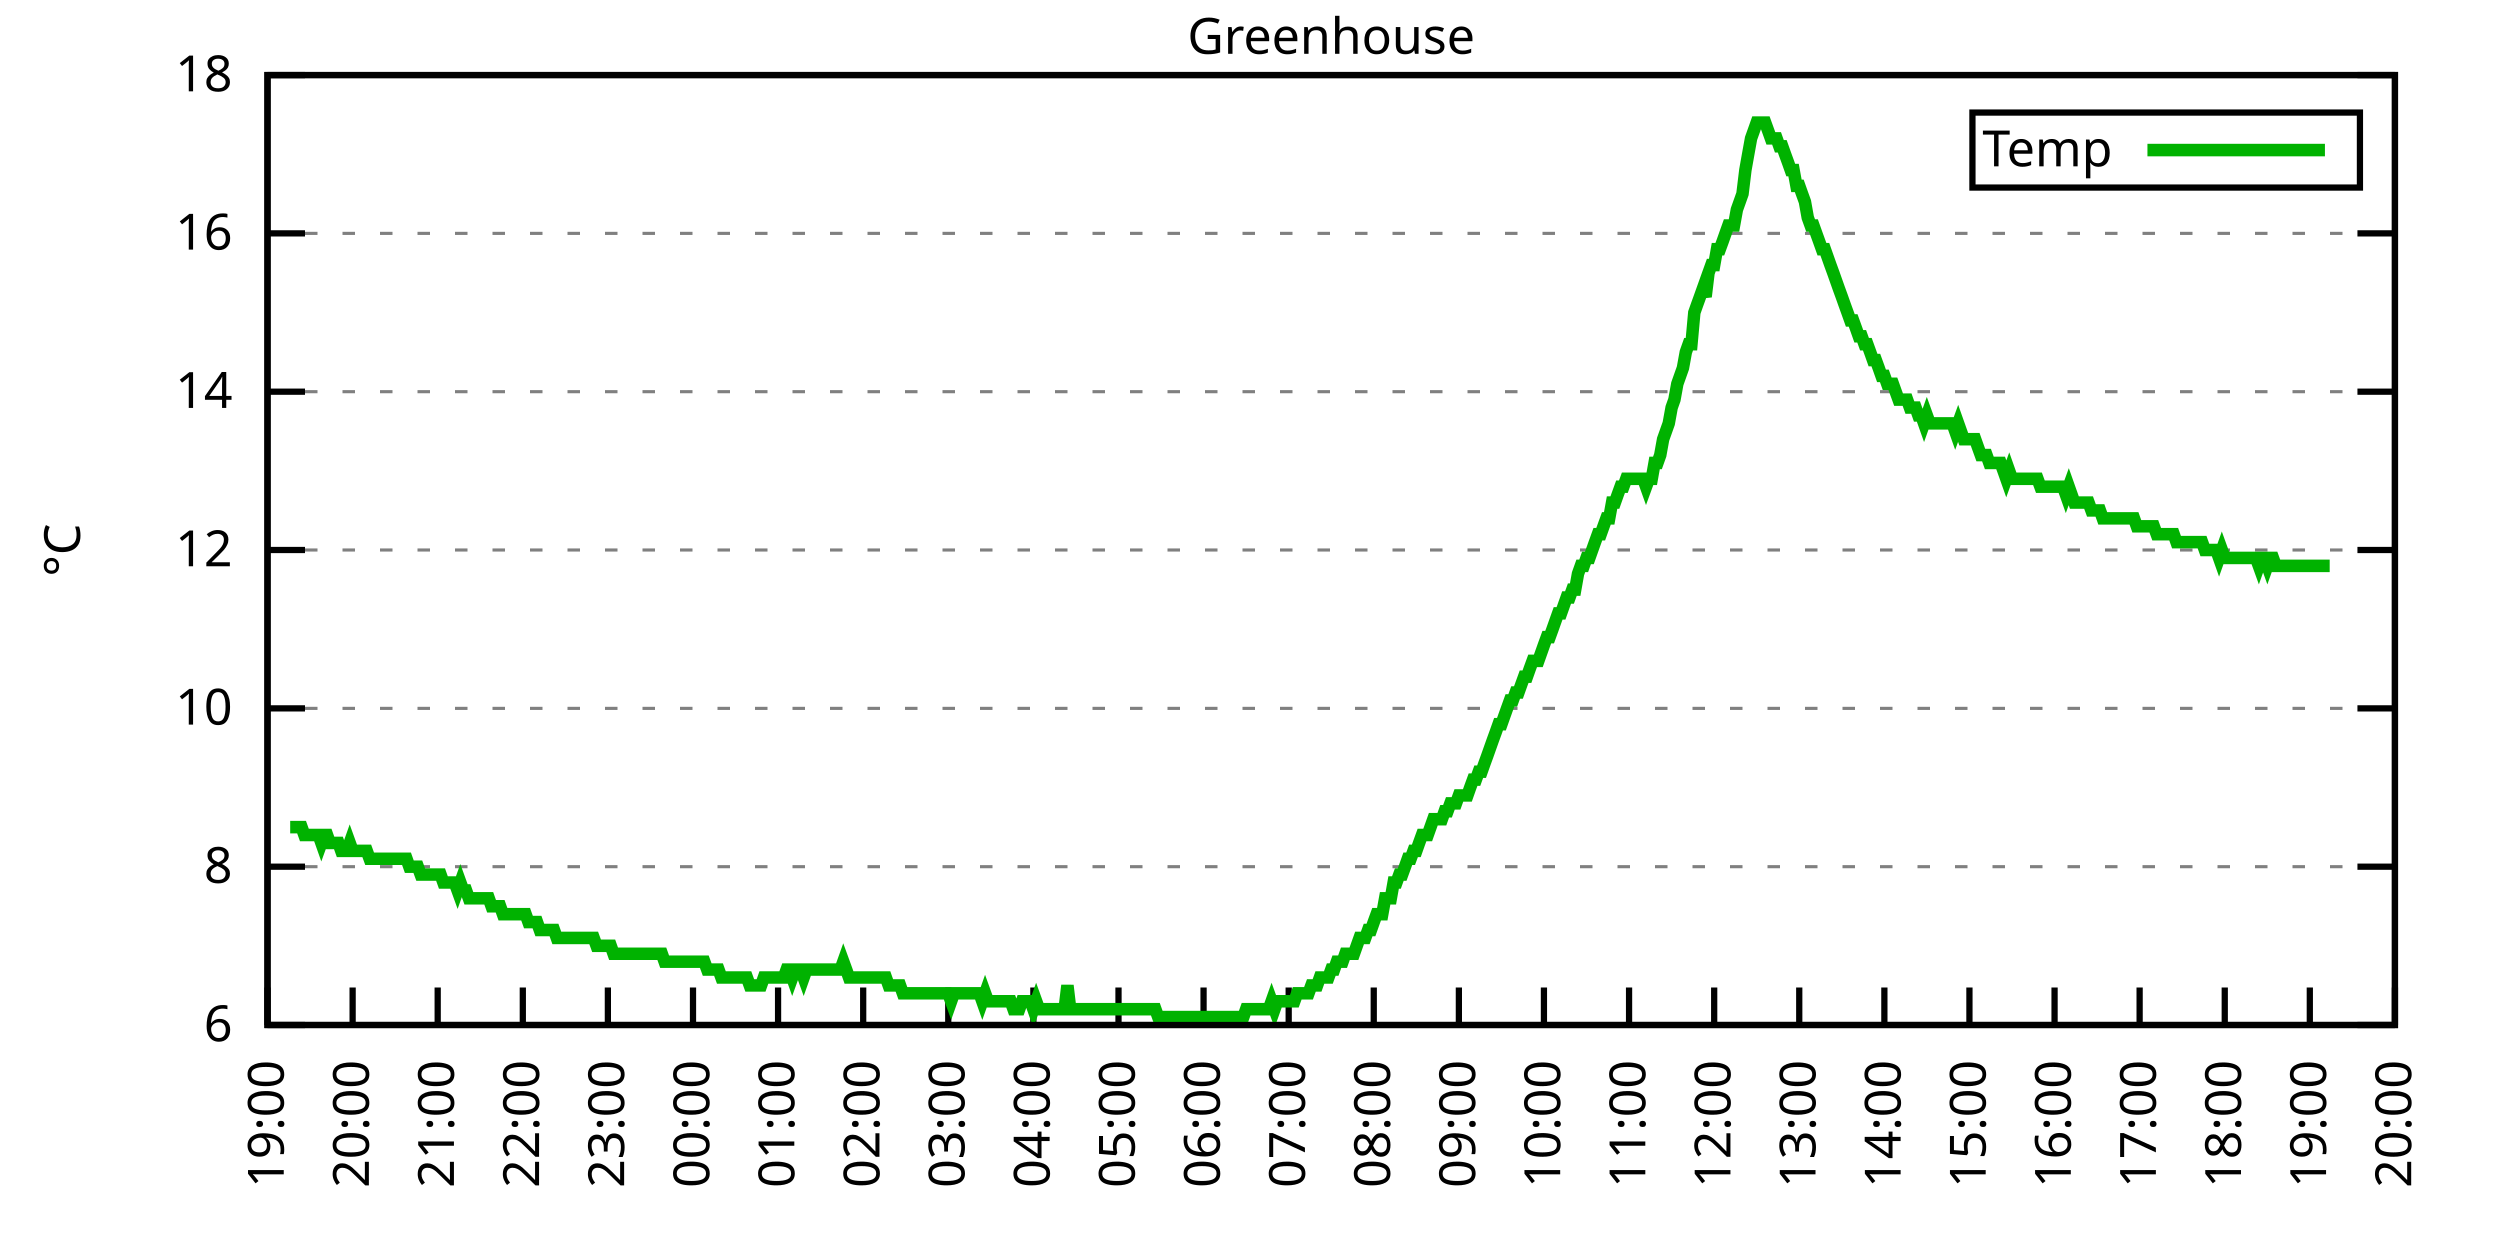
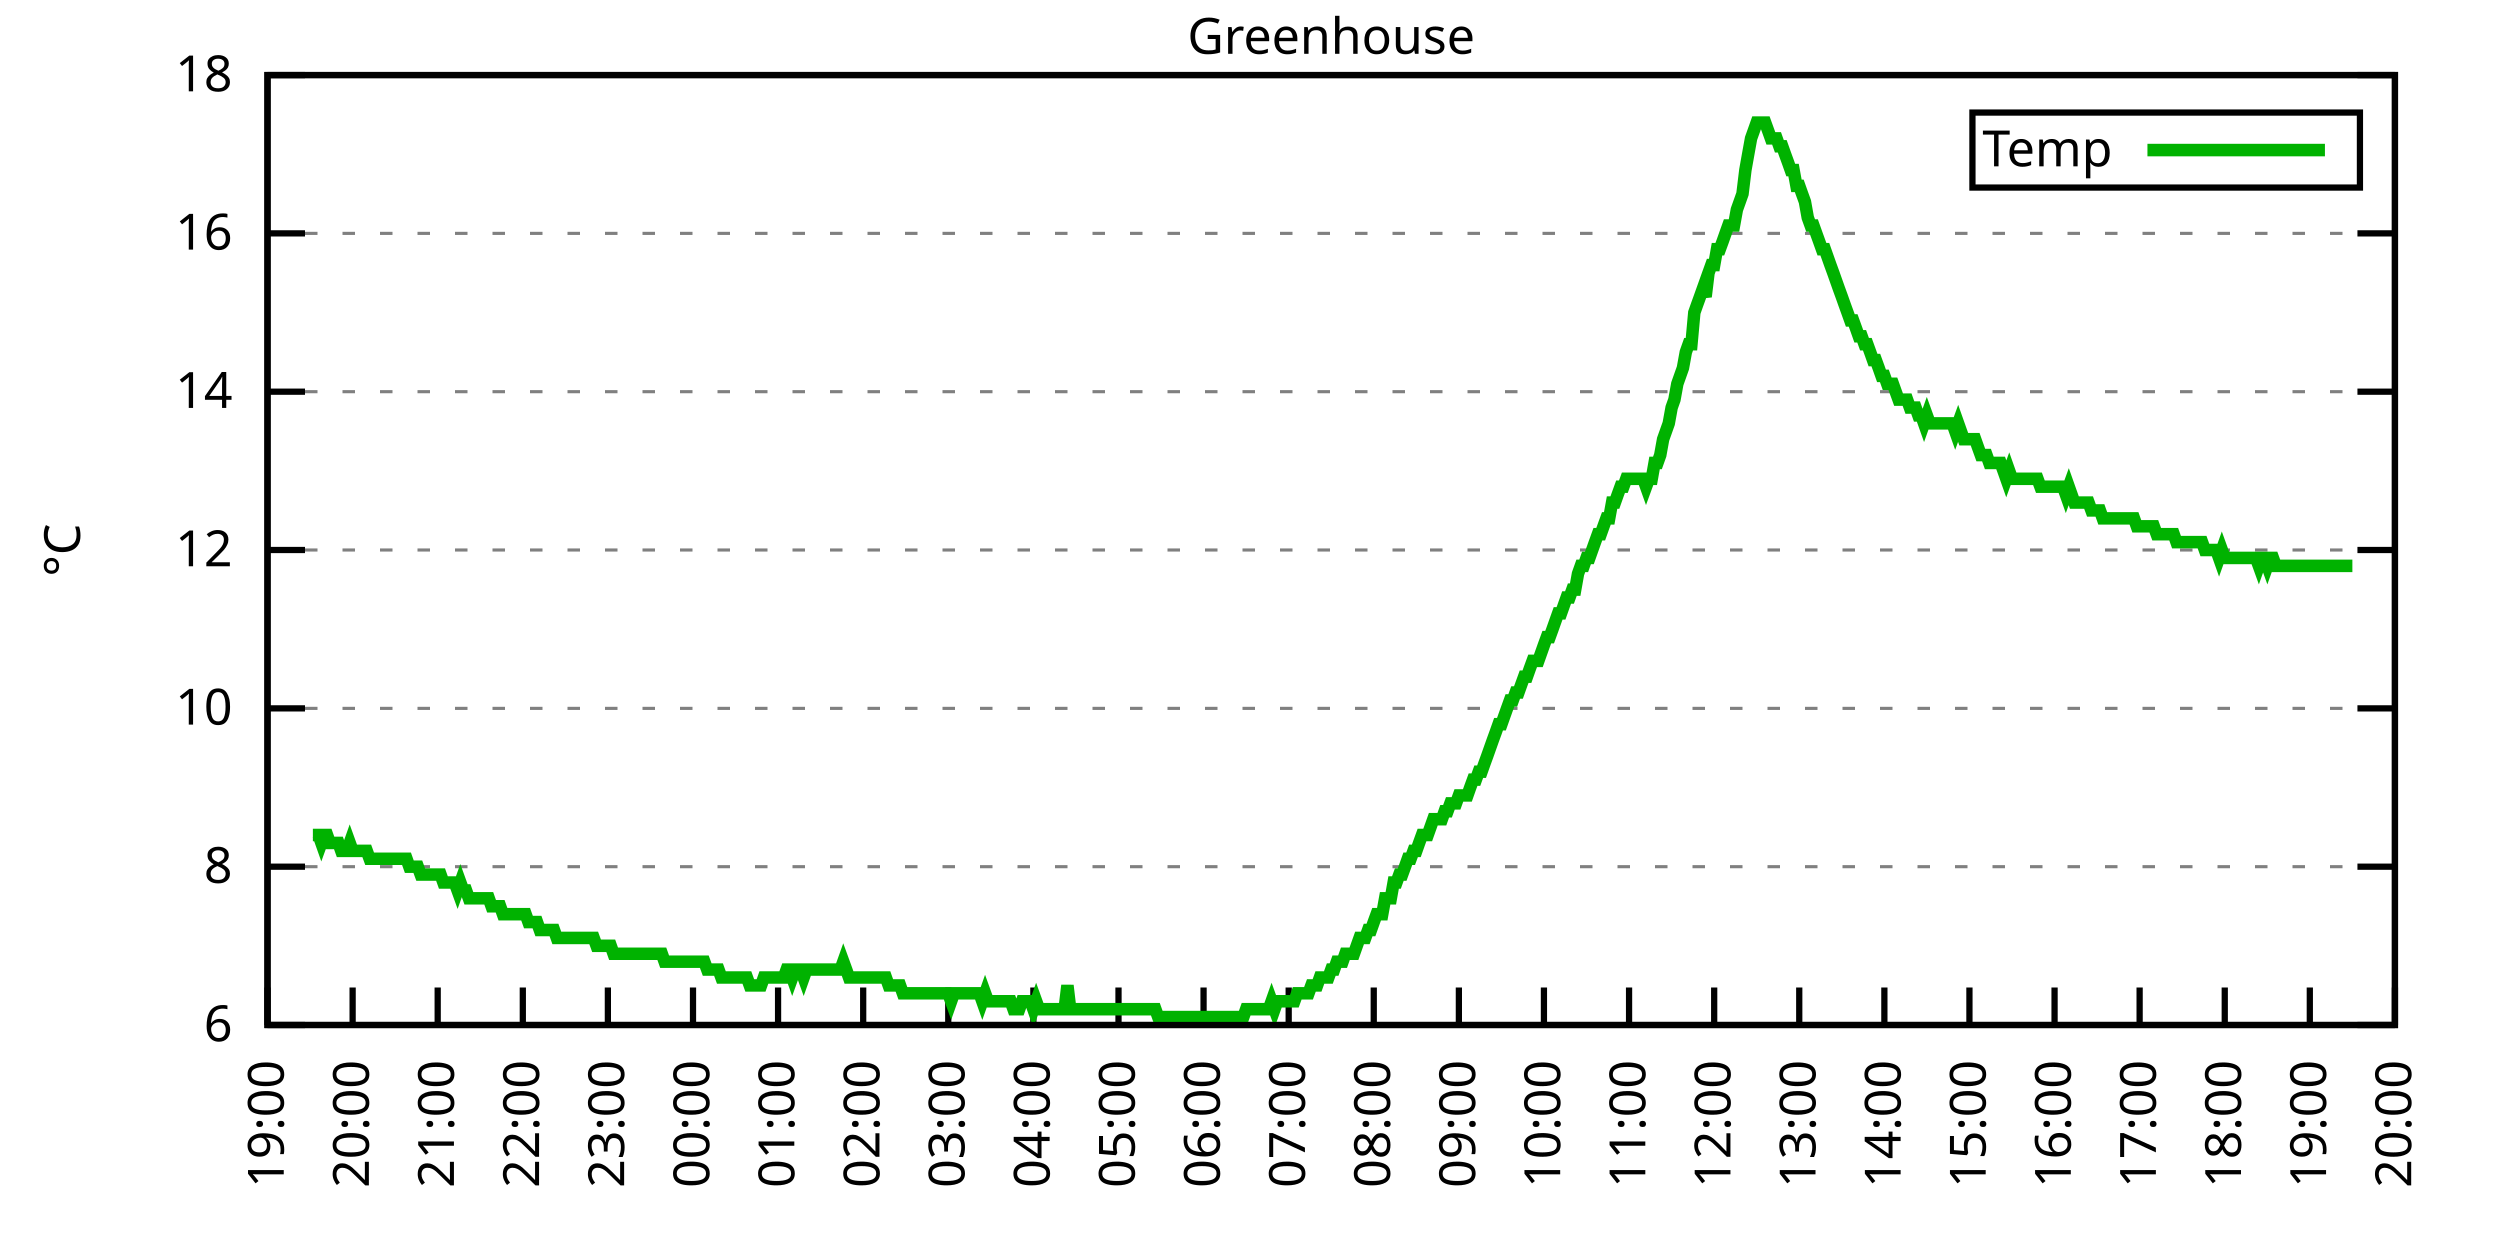
<svg xmlns="http://www.w3.org/2000/svg" xmlns:xlink="http://www.w3.org/1999/xlink" width="400" height="200" viewBox="0 0 400 200">
  <g id="gnuplot_canvas">
    <rect x="0" y="0" width="400" height="200" fill="none" />
    <defs>
      <circle id="gpDot" r="0.5" stroke-width="0.5" stroke="currentColor" />
      <path id="gpPt0" stroke-width="0.333" stroke="currentColor" d="M-1,0 h2 M0,-1 v2" />
      <path id="gpPt1" stroke-width="0.333" stroke="currentColor" d="M-1,-1 L1,1 M1,-1 L-1,1" />
      <path id="gpPt2" stroke-width="0.333" stroke="currentColor" d="M-1,0 L1,0 M0,-1 L0,1 M-1,-1 L1,1 M-1,1 L1,-1" />
      <rect id="gpPt3" stroke-width="0.333" stroke="currentColor" x="-1" y="-1" width="2" height="2" />
      <rect id="gpPt4" stroke-width="0.333" stroke="currentColor" fill="currentColor" x="-1" y="-1" width="2" height="2" />
      <circle id="gpPt5" stroke-width="0.333" stroke="currentColor" cx="0" cy="0" r="1" />
      <use xlink:href="#gpPt5" id="gpPt6" fill="currentColor" stroke="none" />
      <path id="gpPt7" stroke-width="0.333" stroke="currentColor" d="M0,-1.33 L-1.33,0.67 L1.33,0.67 z" />
      <use xlink:href="#gpPt7" id="gpPt8" fill="currentColor" stroke="none" />
      <use xlink:href="#gpPt7" id="gpPt9" stroke="currentColor" transform="rotate(180)" />
      <use xlink:href="#gpPt9" id="gpPt10" fill="currentColor" stroke="none" />
      <use xlink:href="#gpPt3" id="gpPt11" stroke="currentColor" transform="rotate(45)" />
      <use xlink:href="#gpPt11" id="gpPt12" fill="currentColor" stroke="none" />
      <path id="gpPt13" stroke-width="0.333" stroke="currentColor" d="M0,1.330 L1.265,0.411 L0.782,-1.067 L-0.782,-1.076 L-1.265,0.411 z" />
      <use xlink:href="#gpPt13" id="gpPt14" fill="currentColor" stroke="none" />
      <filter id="textbox" filterUnits="objectBoundingBox" x="0" y="0" height="1" width="1">
        <feFlood flood-color="white" flood-opacity="1" result="bgnd" />
        <feComposite in="SourceGraphic" in2="bgnd" operator="atop" />
      </filter>
      <filter id="greybox" filterUnits="objectBoundingBox" x="0" y="0" height="1" width="1">
        <feFlood flood-color="lightgrey" flood-opacity="1" result="grey" />
        <feComposite in="SourceGraphic" in2="grey" operator="atop" />
      </filter>
    </defs>
    <g fill="none" color="white" stroke="currentColor" stroke-width="1.00" stroke-linecap="butt" stroke-linejoin="miter">
</g>
    <g fill="none" color="black" stroke="currentColor" stroke-width="1.00" stroke-linecap="butt" stroke-linejoin="miter">
      <g stroke="none" shape-rendering="crispEdges">
        <polygon fill="rgb(255, 255, 255)" points="42.80,164.00 383.18,164.00 383.18,12.02 42.80,12.02 " />
      </g>
    </g>
    <g fill="none" color="black" stroke="currentColor" stroke-width="1.00" stroke-linecap="butt" stroke-linejoin="miter">
</g>
    <g fill="none" color="black" stroke="black" stroke-width="0.50" stroke-linecap="butt" stroke-linejoin="miter">
</g>
    <g fill="none" color="gray" stroke="currentColor" stroke-width="0.50" stroke-linecap="butt" stroke-linejoin="miter">
      <path stroke="gray" stroke-dasharray="2,4" class="gridline" d="M42.80,164.00 L383.19,164.00  " />
    </g>
    <g fill="none" color="gray" stroke="gray" stroke-width="1.00" stroke-linecap="butt" stroke-linejoin="miter">
</g>
    <g fill="none" color="black" stroke="currentColor" stroke-width="1.00" stroke-linecap="butt" stroke-linejoin="miter">
      <path stroke="black" d="M42.80,164.00 L48.80,164.00 M383.19,164.00 L377.19,164.00  " />
      <g transform="translate(37.20,166.60)" stroke="none" fill="black" font-family="Sans" font-size="8.00" text-anchor="end">
        <text>
          <tspan font-family="Sans"> 6</tspan>
        </text>
      </g>
    </g>
    <g fill="none" color="black" stroke="currentColor" stroke-width="1.00" stroke-linecap="butt" stroke-linejoin="miter">
</g>
    <g fill="none" color="black" stroke="black" stroke-width="0.50" stroke-linecap="butt" stroke-linejoin="miter">
</g>
    <g fill="none" color="gray" stroke="currentColor" stroke-width="0.50" stroke-linecap="butt" stroke-linejoin="miter">
      <path stroke="gray" stroke-dasharray="2,4" class="gridline" d="M42.80,138.67 L383.19,138.67  " />
    </g>
    <g fill="none" color="gray" stroke="gray" stroke-width="1.00" stroke-linecap="butt" stroke-linejoin="miter">
</g>
    <g fill="none" color="black" stroke="currentColor" stroke-width="1.00" stroke-linecap="butt" stroke-linejoin="miter">
      <path stroke="black" d="M42.80,138.67 L48.80,138.67 M383.19,138.67 L377.19,138.67  " />
      <g transform="translate(37.20,141.27)" stroke="none" fill="black" font-family="Sans" font-size="8.00" text-anchor="end">
        <text>
          <tspan font-family="Sans"> 8</tspan>
        </text>
      </g>
    </g>
    <g fill="none" color="black" stroke="currentColor" stroke-width="1.00" stroke-linecap="butt" stroke-linejoin="miter">
</g>
    <g fill="none" color="black" stroke="black" stroke-width="0.50" stroke-linecap="butt" stroke-linejoin="miter">
</g>
    <g fill="none" color="gray" stroke="currentColor" stroke-width="0.50" stroke-linecap="butt" stroke-linejoin="miter">
      <path stroke="gray" stroke-dasharray="2,4" class="gridline" d="M42.80,113.34 L383.19,113.34  " />
    </g>
    <g fill="none" color="gray" stroke="gray" stroke-width="1.00" stroke-linecap="butt" stroke-linejoin="miter">
</g>
    <g fill="none" color="black" stroke="currentColor" stroke-width="1.00" stroke-linecap="butt" stroke-linejoin="miter">
      <path stroke="black" d="M42.80,113.34 L48.80,113.34 M383.19,113.34 L377.19,113.34  " />
      <g transform="translate(37.20,115.94)" stroke="none" fill="black" font-family="Sans" font-size="8.00" text-anchor="end">
        <text>
          <tspan font-family="Sans"> 10</tspan>
        </text>
      </g>
    </g>
    <g fill="none" color="black" stroke="currentColor" stroke-width="1.00" stroke-linecap="butt" stroke-linejoin="miter">
</g>
    <g fill="none" color="black" stroke="black" stroke-width="0.50" stroke-linecap="butt" stroke-linejoin="miter">
</g>
    <g fill="none" color="gray" stroke="currentColor" stroke-width="0.50" stroke-linecap="butt" stroke-linejoin="miter">
      <path stroke="gray" stroke-dasharray="2,4" class="gridline" d="M42.80,88.00 L383.19,88.00  " />
    </g>
    <g fill="none" color="gray" stroke="gray" stroke-width="1.00" stroke-linecap="butt" stroke-linejoin="miter">
</g>
    <g fill="none" color="black" stroke="currentColor" stroke-width="1.00" stroke-linecap="butt" stroke-linejoin="miter">
      <path stroke="black" d="M42.80,88.00 L48.80,88.00 M383.19,88.00 L377.19,88.00  " />
      <g transform="translate(37.20,90.60)" stroke="none" fill="black" font-family="Sans" font-size="8.00" text-anchor="end">
        <text>
          <tspan font-family="Sans"> 12</tspan>
        </text>
      </g>
    </g>
    <g fill="none" color="black" stroke="currentColor" stroke-width="1.00" stroke-linecap="butt" stroke-linejoin="miter">
</g>
    <g fill="none" color="black" stroke="black" stroke-width="0.50" stroke-linecap="butt" stroke-linejoin="miter">
</g>
    <g fill="none" color="gray" stroke="currentColor" stroke-width="0.50" stroke-linecap="butt" stroke-linejoin="miter">
      <path stroke="gray" stroke-dasharray="2,4" class="gridline" d="M42.80,62.67 L383.19,62.67  " />
    </g>
    <g fill="none" color="gray" stroke="gray" stroke-width="1.00" stroke-linecap="butt" stroke-linejoin="miter">
</g>
    <g fill="none" color="black" stroke="currentColor" stroke-width="1.00" stroke-linecap="butt" stroke-linejoin="miter">
      <path stroke="black" d="M42.80,62.67 L48.80,62.67 M383.19,62.67 L377.19,62.67  " />
      <g transform="translate(37.20,65.27)" stroke="none" fill="black" font-family="Sans" font-size="8.00" text-anchor="end">
        <text>
          <tspan font-family="Sans"> 14</tspan>
        </text>
      </g>
    </g>
    <g fill="none" color="black" stroke="currentColor" stroke-width="1.00" stroke-linecap="butt" stroke-linejoin="miter">
</g>
    <g fill="none" color="black" stroke="black" stroke-width="0.50" stroke-linecap="butt" stroke-linejoin="miter">
</g>
    <g fill="none" color="gray" stroke="currentColor" stroke-width="0.50" stroke-linecap="butt" stroke-linejoin="miter">
      <path stroke="gray" stroke-dasharray="2,4" class="gridline" d="M42.80,37.34 L383.19,37.34  " />
    </g>
    <g fill="none" color="gray" stroke="gray" stroke-width="1.00" stroke-linecap="butt" stroke-linejoin="miter">
</g>
    <g fill="none" color="black" stroke="currentColor" stroke-width="1.00" stroke-linecap="butt" stroke-linejoin="miter">
      <path stroke="black" d="M42.80,37.34 L48.80,37.34 M383.19,37.34 L377.19,37.34  " />
      <g transform="translate(37.20,39.94)" stroke="none" fill="black" font-family="Sans" font-size="8.00" text-anchor="end">
        <text>
          <tspan font-family="Sans"> 16</tspan>
        </text>
      </g>
    </g>
    <g fill="none" color="black" stroke="currentColor" stroke-width="1.00" stroke-linecap="butt" stroke-linejoin="miter">
</g>
    <g fill="none" color="black" stroke="black" stroke-width="0.50" stroke-linecap="butt" stroke-linejoin="miter">
</g>
    <g fill="none" color="gray" stroke="currentColor" stroke-width="0.50" stroke-linecap="butt" stroke-linejoin="miter">
      <path stroke="gray" stroke-dasharray="2,4" class="gridline" d="M42.80,12.01 L383.19,12.01  " />
    </g>
    <g fill="none" color="gray" stroke="gray" stroke-width="1.00" stroke-linecap="butt" stroke-linejoin="miter">
</g>
    <g fill="none" color="black" stroke="currentColor" stroke-width="1.00" stroke-linecap="butt" stroke-linejoin="miter">
      <path stroke="black" d="M42.80,12.01 L48.80,12.01 M383.19,12.01 L377.19,12.01  " />
      <g transform="translate(37.20,14.61)" stroke="none" fill="black" font-family="Sans" font-size="8.00" text-anchor="end">
        <text>
          <tspan font-family="Sans"> 18</tspan>
        </text>
      </g>
    </g>
    <g fill="none" color="black" stroke="currentColor" stroke-width="1.00" stroke-linecap="butt" stroke-linejoin="miter">
      <path stroke="black" d="M42.80,164.00 L42.80,158.00  " />
      <g transform="translate(45.40,169.60) rotate(270.00)" stroke="none" fill="black" font-family="Sans" font-size="8.00" text-anchor="end">
        <text>
          <tspan font-family="Sans">19:00</tspan>
        </text>
      </g>
    </g>
    <g fill="none" color="black" stroke="currentColor" stroke-width="1.00" stroke-linecap="butt" stroke-linejoin="miter">
      <path stroke="black" d="M56.42,164.00 L56.42,158.00  " />
      <g transform="translate(59.02,169.60) rotate(270.00)" stroke="none" fill="black" font-family="Sans" font-size="8.00" text-anchor="end">
        <text>
          <tspan font-family="Sans">20:00</tspan>
        </text>
      </g>
    </g>
    <g fill="none" color="black" stroke="currentColor" stroke-width="1.00" stroke-linecap="butt" stroke-linejoin="miter">
      <path stroke="black" d="M70.03,164.00 L70.03,158.00  " />
      <g transform="translate(72.63,169.60) rotate(270.00)" stroke="none" fill="black" font-family="Sans" font-size="8.00" text-anchor="end">
        <text>
          <tspan font-family="Sans">21:00</tspan>
        </text>
      </g>
    </g>
    <g fill="none" color="black" stroke="currentColor" stroke-width="1.00" stroke-linecap="butt" stroke-linejoin="miter">
      <path stroke="black" d="M83.65,164.00 L83.65,158.00  " />
      <g transform="translate(86.25,169.60) rotate(270.00)" stroke="none" fill="black" font-family="Sans" font-size="8.00" text-anchor="end">
        <text>
          <tspan font-family="Sans">22:00</tspan>
        </text>
      </g>
    </g>
    <g fill="none" color="black" stroke="currentColor" stroke-width="1.00" stroke-linecap="butt" stroke-linejoin="miter">
      <path stroke="black" d="M97.26,164.00 L97.26,158.00  " />
      <g transform="translate(99.86,169.60) rotate(270.00)" stroke="none" fill="black" font-family="Sans" font-size="8.00" text-anchor="end">
        <text>
          <tspan font-family="Sans">23:00</tspan>
        </text>
      </g>
    </g>
    <g fill="none" color="black" stroke="currentColor" stroke-width="1.00" stroke-linecap="butt" stroke-linejoin="miter">
      <path stroke="black" d="M110.88,164.00 L110.88,158.00  " />
      <g transform="translate(113.48,169.60) rotate(270.00)" stroke="none" fill="black" font-family="Sans" font-size="8.00" text-anchor="end">
        <text>
          <tspan font-family="Sans">00:00</tspan>
        </text>
      </g>
    </g>
    <g fill="none" color="black" stroke="currentColor" stroke-width="1.00" stroke-linecap="butt" stroke-linejoin="miter">
      <path stroke="black" d="M124.49,164.00 L124.49,158.00  " />
      <g transform="translate(127.09,169.60) rotate(270.00)" stroke="none" fill="black" font-family="Sans" font-size="8.00" text-anchor="end">
        <text>
          <tspan font-family="Sans">01:00</tspan>
        </text>
      </g>
    </g>
    <g fill="none" color="black" stroke="currentColor" stroke-width="1.00" stroke-linecap="butt" stroke-linejoin="miter">
      <path stroke="black" d="M138.11,164.00 L138.11,158.00  " />
      <g transform="translate(140.71,169.60) rotate(270.00)" stroke="none" fill="black" font-family="Sans" font-size="8.00" text-anchor="end">
        <text>
          <tspan font-family="Sans">02:00</tspan>
        </text>
      </g>
    </g>
    <g fill="none" color="black" stroke="currentColor" stroke-width="1.00" stroke-linecap="butt" stroke-linejoin="miter">
      <path stroke="black" d="M151.72,164.00 L151.72,158.00  " />
      <g transform="translate(154.32,169.60) rotate(270.00)" stroke="none" fill="black" font-family="Sans" font-size="8.00" text-anchor="end">
        <text>
          <tspan font-family="Sans">03:00</tspan>
        </text>
      </g>
    </g>
    <g fill="none" color="black" stroke="currentColor" stroke-width="1.00" stroke-linecap="butt" stroke-linejoin="miter">
      <path stroke="black" d="M165.34,164.00 L165.34,158.00  " />
      <g transform="translate(167.94,169.60) rotate(270.00)" stroke="none" fill="black" font-family="Sans" font-size="8.00" text-anchor="end">
        <text>
          <tspan font-family="Sans">04:00</tspan>
        </text>
      </g>
    </g>
    <g fill="none" color="black" stroke="currentColor" stroke-width="1.00" stroke-linecap="butt" stroke-linejoin="miter">
      <path stroke="black" d="M178.96,164.00 L178.96,158.00  " />
      <g transform="translate(181.56,169.60) rotate(270.00)" stroke="none" fill="black" font-family="Sans" font-size="8.00" text-anchor="end">
        <text>
          <tspan font-family="Sans">05:00</tspan>
        </text>
      </g>
    </g>
    <g fill="none" color="black" stroke="currentColor" stroke-width="1.00" stroke-linecap="butt" stroke-linejoin="miter">
      <path stroke="black" d="M192.57,164.00 L192.57,158.00  " />
      <g transform="translate(195.17,169.60) rotate(270.00)" stroke="none" fill="black" font-family="Sans" font-size="8.00" text-anchor="end">
        <text>
          <tspan font-family="Sans">06:00</tspan>
        </text>
      </g>
    </g>
    <g fill="none" color="black" stroke="currentColor" stroke-width="1.00" stroke-linecap="butt" stroke-linejoin="miter">
      <path stroke="black" d="M206.19,164.00 L206.19,158.00  " />
      <g transform="translate(208.79,169.60) rotate(270.00)" stroke="none" fill="black" font-family="Sans" font-size="8.00" text-anchor="end">
        <text>
          <tspan font-family="Sans">07:00</tspan>
        </text>
      </g>
    </g>
    <g fill="none" color="black" stroke="currentColor" stroke-width="1.00" stroke-linecap="butt" stroke-linejoin="miter">
      <path stroke="black" d="M219.80,164.00 L219.80,158.00  " />
      <g transform="translate(222.40,169.60) rotate(270.00)" stroke="none" fill="black" font-family="Sans" font-size="8.00" text-anchor="end">
        <text>
          <tspan font-family="Sans">08:00</tspan>
        </text>
      </g>
    </g>
    <g fill="none" color="black" stroke="currentColor" stroke-width="1.00" stroke-linecap="butt" stroke-linejoin="miter">
      <path stroke="black" d="M233.42,164.00 L233.42,158.00  " />
      <g transform="translate(236.02,169.60) rotate(270.00)" stroke="none" fill="black" font-family="Sans" font-size="8.00" text-anchor="end">
        <text>
          <tspan font-family="Sans">09:00</tspan>
        </text>
      </g>
    </g>
    <g fill="none" color="black" stroke="currentColor" stroke-width="1.00" stroke-linecap="butt" stroke-linejoin="miter">
      <path stroke="black" d="M247.03,164.00 L247.03,158.00  " />
      <g transform="translate(249.63,169.60) rotate(270.00)" stroke="none" fill="black" font-family="Sans" font-size="8.00" text-anchor="end">
        <text>
          <tspan font-family="Sans">10:00</tspan>
        </text>
      </g>
    </g>
    <g fill="none" color="black" stroke="currentColor" stroke-width="1.00" stroke-linecap="butt" stroke-linejoin="miter">
      <path stroke="black" d="M260.65,164.00 L260.65,158.00  " />
      <g transform="translate(263.25,169.60) rotate(270.00)" stroke="none" fill="black" font-family="Sans" font-size="8.00" text-anchor="end">
        <text>
          <tspan font-family="Sans">11:00</tspan>
        </text>
      </g>
    </g>
    <g fill="none" color="black" stroke="currentColor" stroke-width="1.00" stroke-linecap="butt" stroke-linejoin="miter">
      <path stroke="black" d="M274.27,164.00 L274.27,158.00  " />
      <g transform="translate(276.87,169.60) rotate(270.00)" stroke="none" fill="black" font-family="Sans" font-size="8.00" text-anchor="end">
        <text>
          <tspan font-family="Sans">12:00</tspan>
        </text>
      </g>
    </g>
    <g fill="none" color="black" stroke="currentColor" stroke-width="1.00" stroke-linecap="butt" stroke-linejoin="miter">
      <path stroke="black" d="M287.88,164.00 L287.88,158.00  " />
      <g transform="translate(290.48,169.60) rotate(270.00)" stroke="none" fill="black" font-family="Sans" font-size="8.00" text-anchor="end">
        <text>
          <tspan font-family="Sans">13:00</tspan>
        </text>
      </g>
    </g>
    <g fill="none" color="black" stroke="currentColor" stroke-width="1.00" stroke-linecap="butt" stroke-linejoin="miter">
      <path stroke="black" d="M301.50,164.00 L301.50,158.00  " />
      <g transform="translate(304.10,169.60) rotate(270.00)" stroke="none" fill="black" font-family="Sans" font-size="8.00" text-anchor="end">
        <text>
          <tspan font-family="Sans">14:00</tspan>
        </text>
      </g>
    </g>
    <g fill="none" color="black" stroke="currentColor" stroke-width="1.00" stroke-linecap="butt" stroke-linejoin="miter">
      <path stroke="black" d="M315.11,164.00 L315.11,158.00  " />
      <g transform="translate(317.71,169.60) rotate(270.00)" stroke="none" fill="black" font-family="Sans" font-size="8.00" text-anchor="end">
        <text>
          <tspan font-family="Sans">15:00</tspan>
        </text>
      </g>
    </g>
    <g fill="none" color="black" stroke="currentColor" stroke-width="1.00" stroke-linecap="butt" stroke-linejoin="miter">
      <path stroke="black" d="M328.73,164.00 L328.73,158.00  " />
      <g transform="translate(331.33,169.60) rotate(270.00)" stroke="none" fill="black" font-family="Sans" font-size="8.00" text-anchor="end">
        <text>
          <tspan font-family="Sans">16:00</tspan>
        </text>
      </g>
    </g>
    <g fill="none" color="black" stroke="currentColor" stroke-width="1.00" stroke-linecap="butt" stroke-linejoin="miter">
      <path stroke="black" d="M342.34,164.00 L342.34,158.00  " />
      <g transform="translate(344.94,169.60) rotate(270.00)" stroke="none" fill="black" font-family="Sans" font-size="8.00" text-anchor="end">
        <text>
          <tspan font-family="Sans">17:00</tspan>
        </text>
      </g>
    </g>
    <g fill="none" color="black" stroke="currentColor" stroke-width="1.00" stroke-linecap="butt" stroke-linejoin="miter">
      <path stroke="black" d="M355.96,164.00 L355.96,158.00  " />
      <g transform="translate(358.56,169.60) rotate(270.00)" stroke="none" fill="black" font-family="Sans" font-size="8.00" text-anchor="end">
        <text>
          <tspan font-family="Sans">18:00</tspan>
        </text>
      </g>
    </g>
    <g fill="none" color="black" stroke="currentColor" stroke-width="1.00" stroke-linecap="butt" stroke-linejoin="miter">
      <path stroke="black" d="M369.57,164.00 L369.57,158.00  " />
      <g transform="translate(372.17,169.60) rotate(270.00)" stroke="none" fill="black" font-family="Sans" font-size="8.00" text-anchor="end">
        <text>
          <tspan font-family="Sans">19:00</tspan>
        </text>
      </g>
    </g>
    <g fill="none" color="black" stroke="currentColor" stroke-width="1.00" stroke-linecap="butt" stroke-linejoin="miter">
      <path stroke="black" d="M383.19,164.00 L383.19,158.00  " />
      <g transform="translate(385.79,169.60) rotate(270.00)" stroke="none" fill="black" font-family="Sans" font-size="8.00" text-anchor="end">
        <text>
          <tspan font-family="Sans">20:00</tspan>
        </text>
      </g>
    </g>
    <g fill="none" color="black" stroke="currentColor" stroke-width="1.00" stroke-linecap="butt" stroke-linejoin="miter">
</g>
    <g fill="none" color="black" stroke="currentColor" stroke-width="1.00" stroke-linecap="butt" stroke-linejoin="miter">
      <path stroke="black" d="M42.80,12.01 L42.80,164.00 L383.19,164.00 L383.19,12.01 L42.80,12.01 Z  " />
    </g>
    <g fill="none" color="black" stroke="currentColor" stroke-width="1.00" stroke-linecap="butt" stroke-linejoin="miter">
</g>
    <g fill="none" color="black" stroke="currentColor" stroke-width="1.00" stroke-linecap="butt" stroke-linejoin="miter">
      <path stroke="black" d="M315.59,30.01 L315.59,18.01 L377.59,18.01 L377.59,30.01 L315.59,30.01 Z  " />
    </g>
    <g id="Greenhouse_plot_1">
      <g fill="none" color="white" stroke="black" stroke-width="2.00" stroke-linecap="butt" stroke-linejoin="miter">
</g>
      <g fill="none" color="black" stroke="currentColor" stroke-width="2.00" stroke-linecap="butt" stroke-linejoin="miter">
        <g transform="translate(337.99,26.61)" stroke="none" fill="black" font-family="Sans" font-size="8.00" text-anchor="end">
          <text>
            <tspan font-family="Sans">Temp</tspan>
          </text>
        </g>
      </g>
      <g fill="none" color="black" stroke="currentColor" stroke-width="2.00" stroke-linecap="butt" stroke-linejoin="miter">
-         <path stroke="rgb(  0, 178,   0)" d="M343.59,24.01 L371.99,24.01 M46.43,132.34 L46.88,132.34 L47.34,132.34 L47.79,132.34 L48.25,132.34 L48.70,133.60   L49.15,133.60 L49.61,133.60 L50.06,133.60 L50.52,133.60 L50.97,133.60 L51.42,134.87 L51.88,133.60 L52.33,133.60   L52.78,134.87 L53.24,134.87 L53.69,134.87 L54.15,134.87 L54.60,136.14 L55.05,136.14 L55.51,136.14 L55.96,134.87   L56.42,136.14 L56.87,136.14 L57.32,136.14 L57.78,136.14 L58.23,136.14 L58.68,136.14 L59.14,137.40 L59.59,137.40   L60.05,137.40 L60.50,137.40 L60.95,137.40 L61.41,137.40 L61.86,137.40 L62.32,137.40 L62.77,137.40 L63.22,137.40   L63.68,137.40 L64.13,137.40 L64.58,137.40 L65.04,137.40 L65.49,138.67 L65.95,138.67 L66.40,138.67 L66.85,138.67   L67.31,139.93 L67.76,139.93 L68.22,139.93 L68.67,139.93 L69.12,139.93 L69.58,139.93 L70.03,139.93 L70.49,139.93   L70.94,141.20 L71.39,141.20 L71.85,141.20 L72.30,141.20 L72.75,141.20 L73.21,142.47 L73.66,141.20 L74.12,142.47   L74.57,142.47 L75.02,143.73 L75.48,143.73 L75.93,143.73 L76.39,143.73 L76.84,143.73 L77.29,143.73 L77.75,143.73   L78.20,143.73 L78.65,145.00 L79.11,145.00 L79.56,145.00 L80.02,145.00 L80.47,146.27 L80.92,146.27 L81.38,146.27   L81.83,146.27 L82.29,146.27 L82.74,146.27 L83.19,146.27 L83.65,146.27 L84.10,146.27 L84.55,147.53 L85.01,147.53   L85.46,147.53 L85.92,147.53 L86.37,148.80 L86.82,148.80 L87.28,148.80 L87.73,148.80 L88.19,148.80 L88.64,148.80   L89.09,150.07 L89.55,150.07 L90.00,150.07 L90.45,150.07 L90.91,150.07 L91.36,150.07 L91.82,150.07 L92.27,150.07   L92.72,150.07 L93.18,150.07 L93.63,150.07 L94.09,150.07 L94.54,150.07 L94.99,150.07 L95.45,151.33 L95.90,151.33   L96.35,151.33 L96.81,151.33 L97.26,151.33 L97.72,151.33 L98.17,152.60 L98.62,152.60 L99.08,152.60 L99.53,152.60   L99.99,152.60 L100.44,152.60 L100.89,152.60 L101.35,152.60 L101.80,152.60 L102.25,152.60 L102.71,152.60 L103.16,152.60   L103.62,152.60 L104.07,152.60 L104.52,152.60 L104.98,152.60 L105.43,152.60 L105.89,152.60 L106.34,153.87 L106.79,153.87   L107.25,153.87 L107.70,153.87 L108.15,153.87 L108.61,153.87 L109.06,153.87 L109.52,153.87 L109.97,153.87 L110.42,153.87   L110.88,153.87 L111.33,153.87 L111.79,153.87 L112.24,153.87 L112.69,153.87 L113.15,155.13 L113.60,155.13 L114.05,155.13   L114.51,155.13 L114.96,155.13 L115.42,156.40 L115.87,156.40 L116.32,156.40 L116.78,156.40 L117.23,156.40 L117.69,156.40   L118.14,156.40 L118.59,156.40 L119.05,156.40 L119.50,156.40 L119.96,157.67 L120.41,157.67 L120.86,157.67 L121.32,157.67   L121.77,157.67 L122.22,156.40 L122.68,156.40 L123.13,156.40 L123.59,156.40 L124.04,156.40 L124.49,156.40 L124.95,156.40   L125.40,156.40 L125.86,155.13 L126.31,155.13 L126.76,156.40 L127.22,155.13 L127.67,155.13 L128.12,155.13 L128.58,156.40   L129.03,155.13 L129.49,155.13 L129.94,155.13 L130.39,155.13 L130.85,155.13 L131.30,155.13 L131.76,155.13 L132.21,155.13   L132.66,155.13 L133.12,155.13 L133.57,155.13 L134.02,155.13 L134.48,155.13 L134.93,153.87 L135.39,155.13 L135.84,156.40   L136.29,156.40 L136.75,156.40 L137.20,156.40 L137.66,156.40 L138.11,156.40 L138.56,156.40 L139.02,156.40 L139.47,156.40   L139.92,156.40 L140.38,156.40 L140.83,156.40 L141.29,156.40 L141.74,156.40 L142.19,157.67 L142.65,157.67 L143.10,157.67   L143.56,157.67 L144.01,157.67 L144.46,158.93 L144.92,158.93 L145.37,158.93 L145.82,158.93 L146.28,158.93 L146.73,158.93   L147.19,158.93 L147.64,158.93 L148.09,158.93 L148.55,158.93 L149.00,158.93 L149.46,158.93 L149.91,158.93 L150.36,158.93   L150.82,158.93 L151.27,158.93 L151.72,158.93 L152.18,160.20 L152.63,158.93 L153.09,158.93 L153.54,158.93 L153.99,158.93   L154.45,158.93 L154.90,158.93 L155.36,158.93 L155.81,158.93 L156.26,158.93 L156.72,158.93 L157.17,160.20 L157.62,158.93   L158.08,160.20 L158.53,160.20 L158.99,160.20 L159.44,160.20 L159.89,160.20 L160.35,160.20 L160.80,160.20 L161.26,160.20   L161.71,160.20 L162.16,161.47 L162.62,161.47 L163.07,161.47 L163.52,160.20 L163.98,160.20 L164.43,160.20 L164.89,160.20   L165.34,161.47 L165.79,160.20 L166.25,161.47 L166.70,161.47 L167.16,161.47 L167.61,161.47 L168.06,161.47 L168.52,161.47   L168.97,161.47 L169.43,161.47 L169.88,161.47 L170.33,161.47 L170.79,157.67 L171.24,161.47 L171.69,161.47 L172.15,161.47   L172.60,161.47 L173.06,161.47 L173.51,161.47 L173.96,161.47 L174.42,161.47 L174.87,161.47 L175.33,161.47 L175.78,161.47   L176.23,161.47 L176.69,161.47 L177.14,161.47 L177.59,161.47 L178.05,161.47 L178.50,161.47 L178.96,161.47 L179.41,161.47   L179.86,161.47 L180.32,161.47 L180.77,161.47 L181.23,161.47 L181.68,161.47 L182.13,161.47 L182.59,161.47 L183.04,161.47   L183.49,161.47 L183.95,161.47 L184.40,161.47 L184.86,161.47 L185.31,162.73 L185.76,162.73 L186.22,162.73 L186.67,162.73   L187.13,162.73 L187.58,162.73 L188.03,162.73 L188.49,162.73 L188.94,162.73 L189.39,162.73 L189.85,162.73 L190.30,162.73   L190.76,162.73 L191.21,162.73 L191.66,162.73 L192.12,162.73 L192.57,162.73 L193.03,162.73 L193.48,162.73 L193.93,162.73   L194.39,162.73 L194.84,162.73 L195.29,162.73 L195.75,162.73 L196.20,162.73 L196.66,162.73 L197.11,162.73 L197.56,162.73   L198.02,162.73 L198.47,162.73 L198.93,162.73 L199.38,161.47 L199.83,161.47 L200.29,161.47 L200.74,161.47 L201.19,161.47   L201.65,161.47 L202.10,161.47 L202.56,161.47 L203.01,161.47 L203.46,160.20 L203.92,161.47 L204.37,160.20 L204.83,160.20   L205.28,160.20 L205.73,160.20 L206.19,160.20 L206.64,160.20 L207.09,160.20 L207.55,158.93 L208.00,158.93 L208.46,158.93   L208.91,158.93 L209.36,158.93 L209.82,157.67 L210.27,157.67 L210.73,157.67 L211.18,156.40 L211.63,156.40 L212.09,156.40   L212.54,156.40 L213.00,155.13 L213.45,155.13 L213.90,153.87 L214.36,153.87 L214.81,153.87 L215.26,152.60 L215.72,152.60   L216.17,152.60 L216.63,152.60 L217.08,151.33 L217.53,150.07 L217.99,150.07 L218.44,150.07 L218.90,148.80 L219.35,148.80   L219.80,147.53 L220.26,146.27 L220.71,146.27 L221.16,146.27 L221.62,143.73 L222.07,143.73 L222.53,143.73 L222.98,141.20   L223.43,141.20 L223.89,139.93 L224.34,139.93 L224.80,138.67 L225.25,137.40 L225.70,137.40 L226.16,136.14 L226.61,136.14   L227.06,134.87 L227.52,133.60 L227.97,133.60 L228.43,133.60 L228.88,132.34 L229.33,131.07 L229.79,131.07 L230.24,131.07   L230.70,131.07 L231.15,129.80 L231.60,129.80 L232.06,128.54 L232.51,128.54 L232.96,128.54 L233.42,127.27 L233.87,127.27   L234.33,127.27 L234.78,127.27 L235.23,126.00 L235.69,124.74 L236.14,124.74 L236.60,123.47 L237.05,123.47 L237.50,122.20   L237.96,120.94 L238.41,119.67 L238.86,118.40 L239.32,117.14 L239.77,115.87 L240.23,115.87 L240.68,114.60 L241.13,113.34   L241.59,112.07 L242.04,112.07 L242.50,110.80 L242.95,110.80 L243.40,109.54 L243.86,108.27 L244.31,108.27 L244.76,107.00   L245.22,105.74 L245.67,105.74 L246.13,105.74 L246.58,104.47 L247.03,103.20 L247.49,101.94 L247.94,101.94 L248.40,100.67   L248.85,99.40 L249.30,98.14 L249.76,98.14 L250.21,96.87 L250.66,95.60 L251.12,95.60 L251.57,94.34 L252.03,94.34   L252.48,91.80 L252.93,90.54 L253.39,90.54 L253.84,89.27 L254.30,89.27 L254.75,88.00 L255.20,86.74 L255.66,85.47   L256.11,85.47 L256.56,84.21 L257.02,82.94 L257.47,82.94 L257.93,80.41 L258.38,80.41 L258.83,79.14 L259.29,77.87   L259.74,77.87 L260.20,76.61 L260.65,76.61 L261.10,76.61 L261.56,76.61 L262.01,76.61 L262.47,76.61 L262.92,76.61   L263.37,77.87 L263.83,76.61 L264.28,76.61 L264.73,74.07 L265.19,74.07 L265.64,72.81 L266.10,70.27 L266.55,69.01   L267.00,67.74 L267.46,65.21 L267.91,63.94 L268.37,61.41 L268.82,60.14 L269.27,58.87 L269.73,56.34 L270.18,55.07   L270.63,55.07 L271.09,50.01 L271.54,48.74 L272.00,47.47 L272.45,46.21 L272.90,47.47 L273.36,43.67 L273.81,42.41   L274.27,42.41 L274.72,39.87 L275.17,39.87 L275.63,38.61 L276.08,37.34 L276.53,36.08 L276.99,36.08 L277.44,36.08   L277.90,33.54 L278.35,32.28 L278.80,31.01 L279.26,27.21 L279.71,24.68 L280.17,22.14 L280.62,20.88 L281.07,19.61   L281.53,19.61 L281.98,19.61 L282.43,19.61 L282.89,20.88 L283.34,22.14 L283.80,22.14 L284.25,22.14 L284.70,23.41   L285.16,23.41 L285.61,24.68 L286.07,25.94 L286.52,27.21 L286.97,27.21 L287.43,29.74 L287.88,29.74 L288.33,31.01   L288.79,32.28 L289.24,34.81 L289.70,36.08 L290.15,36.08 L290.60,37.34 L291.06,38.61 L291.51,39.87 L291.97,39.87   L292.42,41.14 L292.87,42.41 L293.33,43.67 L293.78,44.94 L294.23,46.21 L294.69,47.47 L295.14,48.74 L295.60,50.01   L296.05,51.27 L296.50,51.27 L296.96,52.54 L297.41,53.81 L297.87,53.81 L298.32,55.07 L298.77,55.07 L299.23,56.34   L299.68,57.61 L300.13,57.61 L300.59,58.87 L301.04,60.14 L301.50,60.14 L301.95,61.41 L302.40,61.41 L302.86,61.41   L303.31,62.67 L303.77,63.94 L304.22,63.94 L304.67,63.94 L305.13,63.94 L305.58,65.21 L306.03,65.21 L306.49,65.21   L306.94,66.47 L307.40,66.47 L307.85,67.74 L308.30,66.47 L308.76,67.74 L309.21,67.74 L309.67,67.74 L310.12,67.74   L310.57,67.74 L311.03,67.74 L311.48,67.74 L311.94,67.74 L312.39,67.74 L312.84,69.01 L313.30,67.74 L313.75,69.01   L314.20,70.27 L314.66,70.27 L315.11,70.27 L315.57,70.27 L316.02,70.27 L316.47,71.54 L316.93,72.81 L317.38,72.81   L317.84,72.81 L318.29,74.07 L318.74,74.07 L319.20,74.07 L319.65,74.07 L320.10,74.07 L320.56,75.34 L321.01,76.61   L321.47,75.34 L321.92,76.61 L322.37,76.61 L322.83,76.61 L323.28,76.61 L323.74,76.61 L324.19,76.61 L324.64,76.61   L325.10,76.61 L325.55,76.61 L326.00,76.61 L326.46,77.87 L326.91,77.87 L327.37,77.87 L327.82,77.87 L328.27,77.87   L328.73,77.87 L329.18,77.87 L329.64,77.87 L330.09,77.87 L330.54,79.14 L331.00,77.87 L331.45,79.14 L331.90,80.41   L332.36,80.41 L332.81,80.41 L333.27,80.41 L333.72,80.41 L334.17,80.41 L334.63,81.67 L335.08,81.67 L335.54,81.67   L335.99,81.67 L336.44,82.94 L336.90,82.94 L337.35,82.94 L337.80,82.94 L338.26,82.94 L338.71,82.94 L339.17,82.94   L339.62,82.94 L340.07,82.94 L340.53,82.94 L340.98,82.94 L341.44,82.94 L341.89,84.21 L342.34,84.21 L342.80,84.21   L343.25,84.21 L343.70,84.21 L344.16,84.21 L344.61,84.21 L345.07,85.47 L345.52,85.47 L345.97,85.47 L346.43,85.47   L346.88,85.47 L347.34,85.47 L347.79,85.47 L348.24,86.74 L348.70,86.74 L349.15,86.74 L349.60,86.74 L350.06,86.74   L350.51,86.74 L350.97,86.74 L351.42,86.74 L351.87,86.74 L352.33,86.74 L352.78,88.00 L353.24,88.00 L353.69,88.00   L354.14,88.00 L354.60,88.00 L355.05,89.27 L355.50,88.00 L355.96,89.27 L356.41,89.27 L356.87,89.27 L357.32,89.27   L357.77,89.27 L358.23,89.27 L358.68,89.27 L359.14,89.27 L359.59,89.27 L360.04,89.27 L360.50,89.27 L360.95,89.27   L361.41,90.54 L361.86,89.27 L362.31,89.27 L362.77,90.54 L363.22,89.27 L363.67,89.27 L364.13,90.54 L364.58,90.54   L365.04,90.54 L365.49,90.54 L365.94,90.54 L366.40,90.54 L366.85,90.54 L367.31,90.54 L367.76,90.54 L368.21,90.54   L368.67,90.54 L369.12,90.54 L369.57,90.54 L370.03,90.54 L370.48,90.54 L370.94,90.54 L371.39,90.54 L371.84,90.54   L372.30,90.54 L372.75,90.54  " />
+         <path stroke="rgb(  0, 178,   0)" d="M343.59,24.01 L371.99,24.01 M50.06,133.60 L50.52,133.60 L50.97,133.60 L51.42,134.87 L51.88,133.60 L52.33,133.60   L52.78,134.87 L53.24,134.87 L53.69,134.87 L54.15,134.87 L54.60,136.14 L55.05,136.14 L55.51,136.14 L55.96,134.87   L56.42,136.14 L56.87,136.14 L57.32,136.14 L57.78,136.14 L58.23,136.14 L58.68,136.14 L59.14,137.40 L59.59,137.40   L60.05,137.40 L60.50,137.40 L60.95,137.40 L61.41,137.40 L61.86,137.40 L62.32,137.40 L62.77,137.40 L63.22,137.40   L63.68,137.40 L64.13,137.40 L64.58,137.40 L65.04,137.40 L65.49,138.67 L65.95,138.67 L66.40,138.67 L66.85,138.67   L67.31,139.93 L67.76,139.93 L68.22,139.93 L68.67,139.93 L69.12,139.93 L69.58,139.93 L70.03,139.93 L70.49,139.93   L70.94,141.20 L71.39,141.20 L71.85,141.20 L72.30,141.20 L72.75,141.20 L73.21,142.47 L73.66,141.20 L74.12,142.47   L74.57,142.47 L75.02,143.73 L75.48,143.73 L75.93,143.73 L76.39,143.73 L76.84,143.73 L77.29,143.73 L77.75,143.73   L78.20,143.73 L78.65,145.00 L79.11,145.00 L79.56,145.00 L80.02,145.00 L80.47,146.27 L80.92,146.27 L81.38,146.27   L81.83,146.27 L82.29,146.27 L82.74,146.27 L83.19,146.27 L83.65,146.27 L84.10,146.27 L84.55,147.53 L85.01,147.53   L85.46,147.53 L85.92,147.53 L86.37,148.80 L86.82,148.80 L87.28,148.80 L87.73,148.80 L88.19,148.80 L88.64,148.80   L89.09,150.07 L89.55,150.07 L90.00,150.07 L90.45,150.07 L90.91,150.07 L91.36,150.07 L91.82,150.07 L92.27,150.07   L92.72,150.07 L93.18,150.07 L93.63,150.07 L94.09,150.07 L94.54,150.07 L94.99,150.07 L95.45,151.33 L95.90,151.33   L96.35,151.33 L96.81,151.33 L97.26,151.33 L97.72,151.33 L98.17,152.60 L98.62,152.60 L99.08,152.60 L99.53,152.60   L99.99,152.60 L100.44,152.60 L100.89,152.60 L101.35,152.60 L101.80,152.60 L102.25,152.60 L102.71,152.60 L103.16,152.60   L103.62,152.60 L104.07,152.60 L104.52,152.60 L104.98,152.60 L105.43,152.60 L105.89,152.60 L106.34,153.87 L106.79,153.87   L107.25,153.87 L107.70,153.87 L108.15,153.87 L108.61,153.87 L109.06,153.87 L109.52,153.87 L109.97,153.87 L110.42,153.87   L110.88,153.87 L111.33,153.87 L111.79,153.87 L112.24,153.87 L112.69,153.87 L113.15,155.13 L113.60,155.13 L114.05,155.13   L114.51,155.13 L114.96,155.13 L115.42,156.40 L115.87,156.40 L116.32,156.40 L116.78,156.40 L117.23,156.40 L117.69,156.40   L118.14,156.40 L118.59,156.40 L119.05,156.40 L119.50,156.40 L119.96,157.67 L120.41,157.67 L120.86,157.67 L121.32,157.67   L121.77,157.67 L122.22,156.40 L122.68,156.40 L123.13,156.40 L123.59,156.40 L124.04,156.40 L124.49,156.40 L124.95,156.40   L125.40,156.40 L125.86,155.13 L126.31,155.13 L126.76,156.40 L127.22,155.13 L127.67,155.13 L128.12,155.13 L128.58,156.40   L129.03,155.13 L129.49,155.13 L129.94,155.13 L130.39,155.13 L130.85,155.13 L131.30,155.13 L131.76,155.13 L132.21,155.13   L132.66,155.13 L133.12,155.13 L133.57,155.13 L134.02,155.13 L134.48,155.13 L134.93,153.87 L135.39,155.13 L135.84,156.40   L136.29,156.40 L136.75,156.40 L137.20,156.40 L137.66,156.40 L138.11,156.40 L138.56,156.40 L139.02,156.40 L139.47,156.40   L139.92,156.40 L140.38,156.40 L140.83,156.40 L141.29,156.40 L141.74,156.40 L142.19,157.67 L142.65,157.67 L143.10,157.67   L143.56,157.67 L144.01,157.67 L144.46,158.93 L144.92,158.93 L145.37,158.93 L145.82,158.93 L146.28,158.93 L146.73,158.93   L147.19,158.93 L147.64,158.93 L148.09,158.93 L148.55,158.93 L149.00,158.93 L149.46,158.93 L149.91,158.93 L150.36,158.93   L150.82,158.93 L151.27,158.93 L151.72,158.93 L152.18,160.20 L152.63,158.93 L153.09,158.93 L153.54,158.93 L153.99,158.93   L154.45,158.93 L154.90,158.93 L155.36,158.93 L155.81,158.93 L156.26,158.93 L156.72,158.93 L157.17,160.20 L157.62,158.93   L158.08,160.20 L158.53,160.20 L158.99,160.20 L159.44,160.20 L159.89,160.20 L160.35,160.20 L160.80,160.20 L161.26,160.20   L161.71,160.20 L162.16,161.47 L162.62,161.47 L163.07,161.47 L163.52,160.20 L163.98,160.20 L164.43,160.20 L164.89,160.20   L165.34,161.47 L165.79,160.20 L166.25,161.47 L166.70,161.47 L167.16,161.47 L167.61,161.47 L168.06,161.47 L168.52,161.47   L168.97,161.47 L169.43,161.47 L169.88,161.47 L170.33,161.47 L170.79,157.67 L171.24,161.47 L171.69,161.47 L172.15,161.47   L172.60,161.47 L173.06,161.47 L173.51,161.47 L173.96,161.47 L174.42,161.47 L174.87,161.47 L175.33,161.47 L175.78,161.47   L176.23,161.47 L176.69,161.47 L177.14,161.47 L177.59,161.47 L178.05,161.47 L178.50,161.47 L178.96,161.47 L179.41,161.47   L179.86,161.47 L180.32,161.47 L180.77,161.47 L181.23,161.47 L181.68,161.47 L182.13,161.47 L182.59,161.47 L183.04,161.47   L183.49,161.47 L183.95,161.47 L184.40,161.47 L184.86,161.47 L185.31,162.73 L185.76,162.73 L186.22,162.73 L186.67,162.73   L187.13,162.73 L187.58,162.73 L188.03,162.73 L188.49,162.73 L188.94,162.73 L189.39,162.73 L189.85,162.73 L190.30,162.73   L190.76,162.73 L191.21,162.73 L191.66,162.73 L192.12,162.73 L192.57,162.73 L193.03,162.73 L193.48,162.73 L193.93,162.73   L194.39,162.73 L194.84,162.73 L195.29,162.73 L195.75,162.73 L196.20,162.73 L196.66,162.73 L197.11,162.73 L197.56,162.73   L198.02,162.73 L198.47,162.73 L198.93,162.73 L199.38,161.47 L199.83,161.47 L200.29,161.47 L200.74,161.47 L201.19,161.47   L201.65,161.47 L202.10,161.47 L202.56,161.47 L203.01,161.47 L203.46,160.20 L203.92,161.47 L204.37,160.20 L204.83,160.20   L205.28,160.20 L205.73,160.20 L206.19,160.20 L206.64,160.20 L207.09,160.20 L207.55,158.93 L208.00,158.93 L208.46,158.93   L208.91,158.93 L209.36,158.93 L209.82,157.67 L210.27,157.67 L210.73,157.67 L211.18,156.40 L211.63,156.40 L212.09,156.40   L212.54,156.40 L213.00,155.13 L213.45,155.13 L213.90,153.87 L214.36,153.87 L214.81,153.87 L215.26,152.60 L215.72,152.60   L216.17,152.60 L216.63,152.60 L217.08,151.33 L217.53,150.07 L217.99,150.07 L218.44,150.07 L218.90,148.80 L219.35,148.80   L219.80,147.53 L220.26,146.27 L220.71,146.27 L221.16,146.27 L221.62,143.73 L222.07,143.73 L222.53,143.73 L222.98,141.20   L223.43,141.20 L223.89,139.93 L224.34,139.93 L224.80,138.67 L225.25,137.40 L225.70,137.40 L226.16,136.14 L226.61,136.14   L227.06,134.87 L227.52,133.60 L227.97,133.60 L228.43,133.60 L228.88,132.34 L229.33,131.07 L229.79,131.07 L230.24,131.07   L230.70,131.07 L231.15,129.80 L231.60,129.80 L232.06,128.54 L232.51,128.54 L232.96,128.54 L233.42,127.27 L233.87,127.27   L234.33,127.27 L234.78,127.27 L235.23,126.00 L235.69,124.74 L236.14,124.74 L236.60,123.47 L237.05,123.47 L237.50,122.20   L237.96,120.94 L238.41,119.67 L238.86,118.40 L239.32,117.14 L239.77,115.87 L240.23,115.87 L240.68,114.60 L241.13,113.34   L241.59,112.07 L242.04,112.07 L242.50,110.80 L242.95,110.80 L243.40,109.54 L243.86,108.27 L244.31,108.27 L244.76,107.00   L245.22,105.74 L245.67,105.74 L246.13,105.74 L246.58,104.47 L247.03,103.20 L247.49,101.94 L247.94,101.94 L248.40,100.67   L248.85,99.40 L249.30,98.14 L249.76,98.14 L250.21,96.87 L250.66,95.60 L251.12,95.60 L251.57,94.34 L252.03,94.34   L252.48,91.80 L252.93,90.54 L253.39,90.54 L253.84,89.27 L254.30,89.27 L254.75,88.00 L255.20,86.74 L255.66,85.47   L256.11,85.47 L256.56,84.21 L257.02,82.94 L257.47,82.94 L257.93,80.41 L258.38,80.41 L258.83,79.14 L259.29,77.87   L259.74,77.87 L260.20,76.61 L260.65,76.61 L261.10,76.61 L261.56,76.61 L262.01,76.61 L262.47,76.61 L262.92,76.61   L263.37,77.87 L263.83,76.61 L264.28,76.61 L264.73,74.07 L265.19,74.07 L265.64,72.81 L266.10,70.27 L266.55,69.01   L267.00,67.74 L267.46,65.21 L267.91,63.94 L268.37,61.41 L268.82,60.14 L269.27,58.87 L269.73,56.34 L270.18,55.07   L270.63,55.07 L271.09,50.01 L271.54,48.74 L272.00,47.47 L272.45,46.21 L272.90,47.47 L273.36,43.67 L273.81,42.41   L274.27,42.41 L274.72,39.87 L275.17,39.87 L275.63,38.61 L276.08,37.34 L276.53,36.08 L276.99,36.08 L277.44,36.08   L277.90,33.54 L278.35,32.28 L278.80,31.01 L279.26,27.21 L279.71,24.68 L280.17,22.14 L280.62,20.88 L281.07,19.61   L281.53,19.61 L281.98,19.61 L282.43,19.61 L282.89,20.88 L283.34,22.14 L283.80,22.14 L284.25,22.14 L284.70,23.41   L285.16,23.41 L285.61,24.68 L286.07,25.94 L286.52,27.21 L286.97,27.21 L287.43,29.74 L287.88,29.74 L288.33,31.01   L288.79,32.28 L289.24,34.81 L289.70,36.08 L290.15,36.08 L290.60,37.34 L291.06,38.61 L291.51,39.87 L291.97,39.87   L292.42,41.14 L292.87,42.41 L293.33,43.67 L293.78,44.94 L294.23,46.21 L294.69,47.47 L295.14,48.74 L295.60,50.01   L296.05,51.27 L296.50,51.27 L296.96,52.54 L297.41,53.81 L297.87,53.81 L298.32,55.07 L298.77,55.07 L299.23,56.34   L299.68,57.61 L300.13,57.61 L300.59,58.87 L301.04,60.14 L301.50,60.14 L301.95,61.41 L302.40,61.41 L302.86,61.41   L303.31,62.67 L303.77,63.94 L304.22,63.94 L304.67,63.94 L305.13,63.94 L305.58,65.21 L306.03,65.21 L306.49,65.21   L306.94,66.47 L307.40,66.47 L307.85,67.74 L308.30,66.47 L308.76,67.74 L309.21,67.74 L309.67,67.74 L310.12,67.74   L310.57,67.74 L311.03,67.74 L311.48,67.74 L311.94,67.74 L312.39,67.74 L312.84,69.01 L313.30,67.74 L313.75,69.01   L314.20,70.27 L314.66,70.27 L315.11,70.27 L315.57,70.27 L316.02,70.27 L316.47,71.54 L316.93,72.81 L317.38,72.81   L317.84,72.81 L318.29,74.07 L318.74,74.07 L319.20,74.07 L319.65,74.07 L320.10,74.07 L320.56,75.34 L321.01,76.61   L321.47,75.34 L321.92,76.61 L322.37,76.61 L322.83,76.61 L323.28,76.61 L323.74,76.61 L324.19,76.61 L324.64,76.61   L325.10,76.61 L325.55,76.61 L326.00,76.61 L326.46,77.87 L326.91,77.87 L327.37,77.87 L327.82,77.87 L328.27,77.87   L328.73,77.87 L329.18,77.87 L329.64,77.87 L330.09,77.87 L330.54,79.14 L331.00,77.87 L331.45,79.14 L331.90,80.41   L332.36,80.41 L332.81,80.41 L333.27,80.41 L333.72,80.41 L334.17,80.41 L334.63,81.67 L335.08,81.67 L335.54,81.67   L335.99,81.67 L336.44,82.94 L336.90,82.94 L337.35,82.94 L337.80,82.94 L338.26,82.94 L338.71,82.94 L339.17,82.94   L339.62,82.94 L340.07,82.94 L340.53,82.94 L340.98,82.94 L341.44,82.94 L341.89,84.21 L342.34,84.21 L342.80,84.21   L343.25,84.21 L343.70,84.21 L344.16,84.21 L344.61,84.21 L345.07,85.47 L345.52,85.47 L345.97,85.47 L346.43,85.47   L346.88,85.47 L347.34,85.47 L347.79,85.47 L348.24,86.74 L348.70,86.74 L349.15,86.74 L349.60,86.74 L350.06,86.74   L350.51,86.74 L350.97,86.74 L351.42,86.74 L351.87,86.74 L352.33,86.74 L352.78,88.00 L353.24,88.00 L353.69,88.00   L354.14,88.00 L354.60,88.00 L355.05,89.27 L355.50,88.00 L355.96,89.27 L356.41,89.27 L356.87,89.27 L357.32,89.27   L357.77,89.27 L358.23,89.27 L358.68,89.27 L359.14,89.27 L359.59,89.27 L360.04,89.27 L360.50,89.27 L360.95,89.27   L361.41,90.54 L361.86,89.27 L362.31,89.27 L362.77,90.54 L363.22,89.27 L363.67,89.27 L364.13,90.54 L364.58,90.54   L365.04,90.54 L365.49,90.54 L365.94,90.54 L366.40,90.54 L366.85,90.54 L367.31,90.54 L367.76,90.54 L368.21,90.54   L368.67,90.54 L369.12,90.54 L369.57,90.54 L370.03,90.54 L370.48,90.54 L370.94,90.54 L371.39,90.54 L371.84,90.54   L372.30,90.54 L372.75,90.54 L373.21,90.54 L373.66,90.54 L374.11,90.54 L374.57,90.54 L375.02,90.54 L375.47,90.54   L375.93,90.54 L376.38,90.54  " />
      </g>
    </g>
    <g fill="none" color="black" stroke="currentColor" stroke-width="2.00" stroke-linecap="butt" stroke-linejoin="miter">
</g>
    <g fill="none" color="black" stroke="black" stroke-width="1.00" stroke-linecap="butt" stroke-linejoin="miter">
</g>
    <g fill="none" color="black" stroke="currentColor" stroke-width="1.00" stroke-linecap="butt" stroke-linejoin="miter">
      <path stroke="black" d="M42.80,12.01 L42.80,164.00 L383.19,164.00 L383.19,12.01 L42.80,12.01 Z  " />
      <g transform="translate(12.80,88.01) rotate(270.00)" stroke="none" fill="black" font-family="Sans" font-size="8.00" text-anchor="middle">
        <text>
          <tspan font-family="Sans">°C</tspan>
        </text>
      </g>
    </g>
    <g fill="none" color="black" stroke="currentColor" stroke-width="1.00" stroke-linecap="butt" stroke-linejoin="miter">
</g>
    <g fill="none" color="black" stroke="currentColor" stroke-width="1.00" stroke-linecap="butt" stroke-linejoin="miter">
      <g transform="translate(212.99,8.61)" stroke="none" fill="black" font-family="Sans" font-size="8.00" text-anchor="middle">
        <text>
          <tspan font-family="Sans">Greenhouse</tspan>
        </text>
      </g>
    </g>
    <g fill="none" color="black" stroke="currentColor" stroke-width="1.00" stroke-linecap="butt" stroke-linejoin="miter">
</g>
  </g>
</svg>
